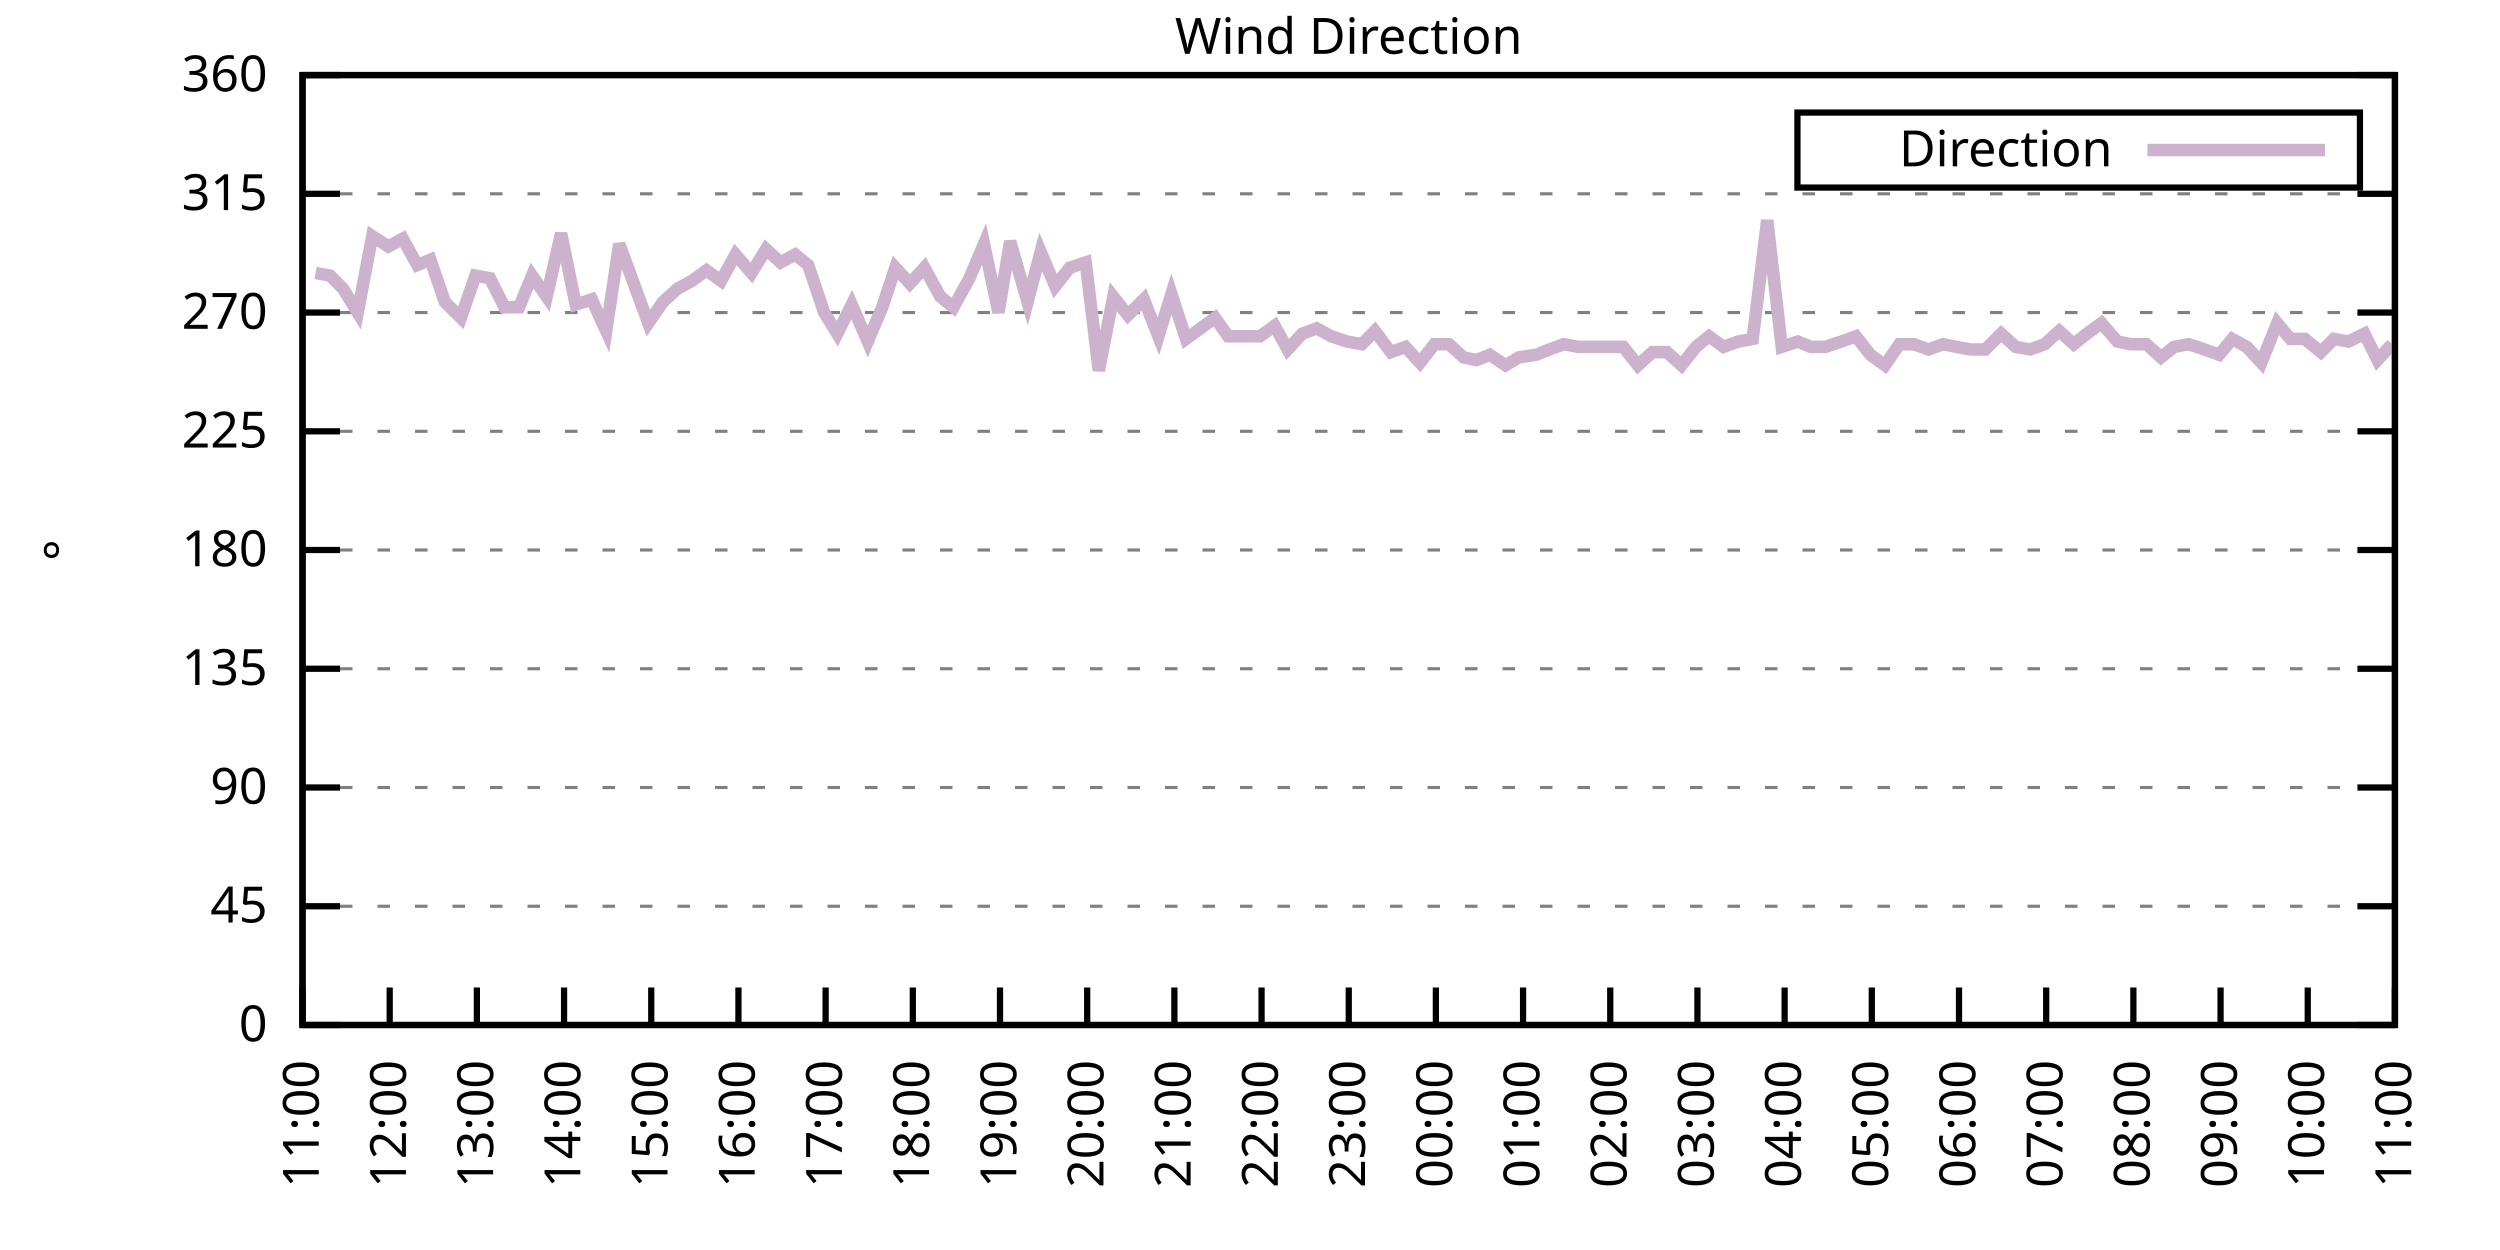
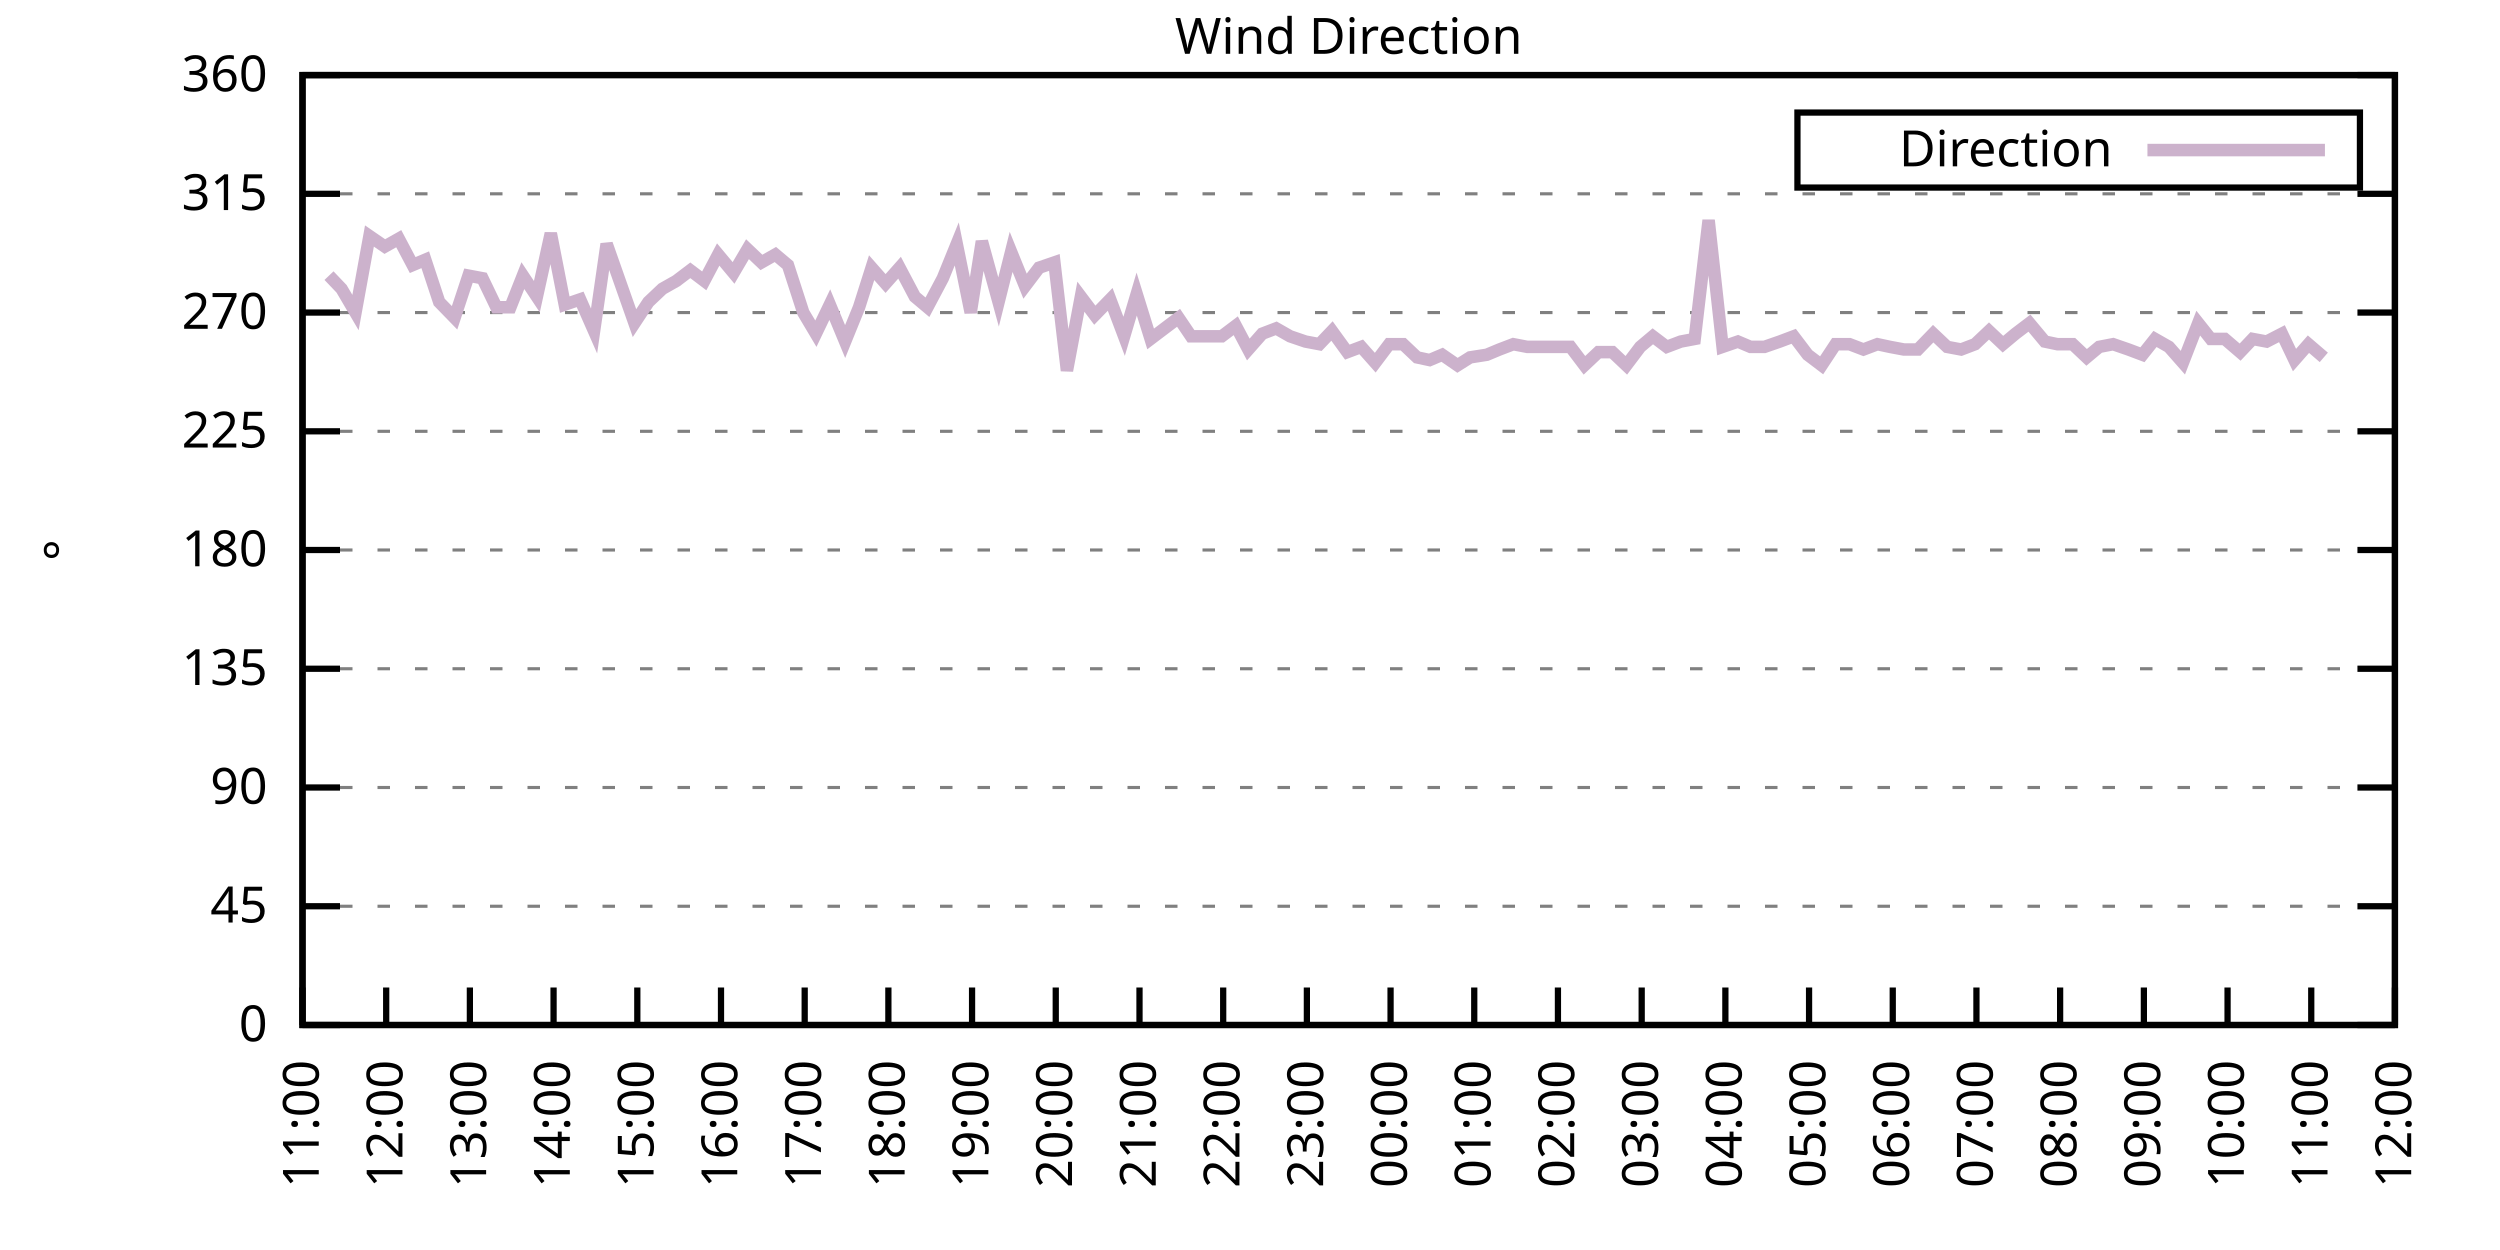
<svg xmlns="http://www.w3.org/2000/svg" xmlns:xlink="http://www.w3.org/1999/xlink" width="400" height="200" viewBox="0 0 400 200">
  <g id="gnuplot_canvas">
    <rect x="0" y="0" width="400" height="200" fill="none" />
    <defs>
      <circle id="gpDot" r="0.5" stroke-width="0.5" stroke="currentColor" />
      <path id="gpPt0" stroke-width="0.333" stroke="currentColor" d="M-1,0 h2 M0,-1 v2" />
      <path id="gpPt1" stroke-width="0.333" stroke="currentColor" d="M-1,-1 L1,1 M1,-1 L-1,1" />
      <path id="gpPt2" stroke-width="0.333" stroke="currentColor" d="M-1,0 L1,0 M0,-1 L0,1 M-1,-1 L1,1 M-1,1 L1,-1" />
      <rect id="gpPt3" stroke-width="0.333" stroke="currentColor" x="-1" y="-1" width="2" height="2" />
      <rect id="gpPt4" stroke-width="0.333" stroke="currentColor" fill="currentColor" x="-1" y="-1" width="2" height="2" />
      <circle id="gpPt5" stroke-width="0.333" stroke="currentColor" cx="0" cy="0" r="1" />
      <use xlink:href="#gpPt5" id="gpPt6" fill="currentColor" stroke="none" />
      <path id="gpPt7" stroke-width="0.333" stroke="currentColor" d="M0,-1.33 L-1.33,0.67 L1.33,0.67 z" />
      <use xlink:href="#gpPt7" id="gpPt8" fill="currentColor" stroke="none" />
      <use xlink:href="#gpPt7" id="gpPt9" stroke="currentColor" transform="rotate(180)" />
      <use xlink:href="#gpPt9" id="gpPt10" fill="currentColor" stroke="none" />
      <use xlink:href="#gpPt3" id="gpPt11" stroke="currentColor" transform="rotate(45)" />
      <use xlink:href="#gpPt11" id="gpPt12" fill="currentColor" stroke="none" />
      <path id="gpPt13" stroke-width="0.333" stroke="currentColor" d="M0,1.330 L1.265,0.411 L0.782,-1.067 L-0.782,-1.076 L-1.265,0.411 z" />
      <use xlink:href="#gpPt13" id="gpPt14" fill="currentColor" stroke="none" />
      <filter id="textbox" filterUnits="objectBoundingBox" x="0" y="0" height="1" width="1">
        <feFlood flood-color="white" flood-opacity="1" result="bgnd" />
        <feComposite in="SourceGraphic" in2="bgnd" operator="atop" />
      </filter>
      <filter id="greybox" filterUnits="objectBoundingBox" x="0" y="0" height="1" width="1">
        <feFlood flood-color="lightgrey" flood-opacity="1" result="grey" />
        <feComposite in="SourceGraphic" in2="grey" operator="atop" />
      </filter>
    </defs>
    <g fill="none" color="white" stroke="currentColor" stroke-width="1.00" stroke-linecap="butt" stroke-linejoin="miter">
</g>
    <g fill="none" color="black" stroke="currentColor" stroke-width="1.00" stroke-linecap="butt" stroke-linejoin="miter">
      <g stroke="none" shape-rendering="crispEdges">
        <polygon fill="rgb(255, 255, 255)" points="48.40,164.00 383.18,164.00 383.18,12.02 48.40,12.02 " />
      </g>
    </g>
    <g fill="none" color="black" stroke="currentColor" stroke-width="1.00" stroke-linecap="butt" stroke-linejoin="miter">
</g>
    <g fill="none" color="black" stroke="black" stroke-width="0.50" stroke-linecap="butt" stroke-linejoin="miter">
</g>
    <g fill="none" color="gray" stroke="currentColor" stroke-width="0.50" stroke-linecap="butt" stroke-linejoin="miter">
      <path stroke="gray" stroke-dasharray="2,4" class="gridline" d="M48.40,164.00 L383.19,164.00  " />
    </g>
    <g fill="none" color="gray" stroke="gray" stroke-width="1.00" stroke-linecap="butt" stroke-linejoin="miter">
</g>
    <g fill="none" color="black" stroke="currentColor" stroke-width="1.00" stroke-linecap="butt" stroke-linejoin="miter">
      <path stroke="black" d="M48.40,164.00 L54.40,164.00 M383.19,164.00 L377.19,164.00  " />
      <g transform="translate(42.80,166.60)" stroke="none" fill="black" font-family="Sans" font-size="8.00" text-anchor="end">
        <text>
          <tspan font-family="Sans"> 0</tspan>
        </text>
      </g>
    </g>
    <g fill="none" color="black" stroke="currentColor" stroke-width="1.00" stroke-linecap="butt" stroke-linejoin="miter">
</g>
    <g fill="none" color="black" stroke="black" stroke-width="0.50" stroke-linecap="butt" stroke-linejoin="miter">
</g>
    <g fill="none" color="gray" stroke="currentColor" stroke-width="0.50" stroke-linecap="butt" stroke-linejoin="miter">
      <path stroke="gray" stroke-dasharray="2,4" class="gridline" d="M48.40,145.00 L383.19,145.00  " />
    </g>
    <g fill="none" color="gray" stroke="gray" stroke-width="1.00" stroke-linecap="butt" stroke-linejoin="miter">
</g>
    <g fill="none" color="black" stroke="currentColor" stroke-width="1.00" stroke-linecap="butt" stroke-linejoin="miter">
      <path stroke="black" d="M48.40,145.00 L54.40,145.00 M383.19,145.00 L377.19,145.00  " />
      <g transform="translate(42.80,147.60)" stroke="none" fill="black" font-family="Sans" font-size="8.00" text-anchor="end">
        <text>
          <tspan font-family="Sans"> 45</tspan>
        </text>
      </g>
    </g>
    <g fill="none" color="black" stroke="currentColor" stroke-width="1.00" stroke-linecap="butt" stroke-linejoin="miter">
</g>
    <g fill="none" color="black" stroke="black" stroke-width="0.50" stroke-linecap="butt" stroke-linejoin="miter">
</g>
    <g fill="none" color="gray" stroke="currentColor" stroke-width="0.50" stroke-linecap="butt" stroke-linejoin="miter">
      <path stroke="gray" stroke-dasharray="2,4" class="gridline" d="M48.40,126.00 L383.19,126.00  " />
    </g>
    <g fill="none" color="gray" stroke="gray" stroke-width="1.00" stroke-linecap="butt" stroke-linejoin="miter">
</g>
    <g fill="none" color="black" stroke="currentColor" stroke-width="1.00" stroke-linecap="butt" stroke-linejoin="miter">
      <path stroke="black" d="M48.40,126.00 L54.40,126.00 M383.19,126.00 L377.19,126.00  " />
      <g transform="translate(42.80,128.60)" stroke="none" fill="black" font-family="Sans" font-size="8.00" text-anchor="end">
        <text>
          <tspan font-family="Sans"> 90</tspan>
        </text>
      </g>
    </g>
    <g fill="none" color="black" stroke="currentColor" stroke-width="1.00" stroke-linecap="butt" stroke-linejoin="miter">
</g>
    <g fill="none" color="black" stroke="black" stroke-width="0.50" stroke-linecap="butt" stroke-linejoin="miter">
</g>
    <g fill="none" color="gray" stroke="currentColor" stroke-width="0.50" stroke-linecap="butt" stroke-linejoin="miter">
      <path stroke="gray" stroke-dasharray="2,4" class="gridline" d="M48.40,107.00 L383.19,107.00  " />
    </g>
    <g fill="none" color="gray" stroke="gray" stroke-width="1.00" stroke-linecap="butt" stroke-linejoin="miter">
</g>
    <g fill="none" color="black" stroke="currentColor" stroke-width="1.00" stroke-linecap="butt" stroke-linejoin="miter">
      <path stroke="black" d="M48.40,107.00 L54.40,107.00 M383.19,107.00 L377.19,107.00  " />
      <g transform="translate(42.80,109.60)" stroke="none" fill="black" font-family="Sans" font-size="8.00" text-anchor="end">
        <text>
          <tspan font-family="Sans"> 135</tspan>
        </text>
      </g>
    </g>
    <g fill="none" color="black" stroke="currentColor" stroke-width="1.00" stroke-linecap="butt" stroke-linejoin="miter">
</g>
    <g fill="none" color="black" stroke="black" stroke-width="0.50" stroke-linecap="butt" stroke-linejoin="miter">
</g>
    <g fill="none" color="gray" stroke="currentColor" stroke-width="0.50" stroke-linecap="butt" stroke-linejoin="miter">
      <path stroke="gray" stroke-dasharray="2,4" class="gridline" d="M48.40,88.00 L383.19,88.00  " />
    </g>
    <g fill="none" color="gray" stroke="gray" stroke-width="1.00" stroke-linecap="butt" stroke-linejoin="miter">
</g>
    <g fill="none" color="black" stroke="currentColor" stroke-width="1.00" stroke-linecap="butt" stroke-linejoin="miter">
      <path stroke="black" d="M48.40,88.00 L54.40,88.00 M383.19,88.00 L377.19,88.00  " />
      <g transform="translate(42.80,90.60)" stroke="none" fill="black" font-family="Sans" font-size="8.00" text-anchor="end">
        <text>
          <tspan font-family="Sans"> 180</tspan>
        </text>
      </g>
    </g>
    <g fill="none" color="black" stroke="currentColor" stroke-width="1.00" stroke-linecap="butt" stroke-linejoin="miter">
</g>
    <g fill="none" color="black" stroke="black" stroke-width="0.50" stroke-linecap="butt" stroke-linejoin="miter">
</g>
    <g fill="none" color="gray" stroke="currentColor" stroke-width="0.50" stroke-linecap="butt" stroke-linejoin="miter">
      <path stroke="gray" stroke-dasharray="2,4" class="gridline" d="M48.40,69.01 L383.19,69.01  " />
    </g>
    <g fill="none" color="gray" stroke="gray" stroke-width="1.00" stroke-linecap="butt" stroke-linejoin="miter">
</g>
    <g fill="none" color="black" stroke="currentColor" stroke-width="1.00" stroke-linecap="butt" stroke-linejoin="miter">
      <path stroke="black" d="M48.40,69.01 L54.40,69.01 M383.19,69.01 L377.19,69.01  " />
      <g transform="translate(42.80,71.61)" stroke="none" fill="black" font-family="Sans" font-size="8.00" text-anchor="end">
        <text>
          <tspan font-family="Sans"> 225</tspan>
        </text>
      </g>
    </g>
    <g fill="none" color="black" stroke="currentColor" stroke-width="1.00" stroke-linecap="butt" stroke-linejoin="miter">
</g>
    <g fill="none" color="black" stroke="black" stroke-width="0.50" stroke-linecap="butt" stroke-linejoin="miter">
</g>
    <g fill="none" color="gray" stroke="currentColor" stroke-width="0.50" stroke-linecap="butt" stroke-linejoin="miter">
      <path stroke="gray" stroke-dasharray="2,4" class="gridline" d="M48.40,50.01 L383.19,50.01  " />
    </g>
    <g fill="none" color="gray" stroke="gray" stroke-width="1.00" stroke-linecap="butt" stroke-linejoin="miter">
</g>
    <g fill="none" color="black" stroke="currentColor" stroke-width="1.00" stroke-linecap="butt" stroke-linejoin="miter">
      <path stroke="black" d="M48.40,50.01 L54.40,50.01 M383.19,50.01 L377.19,50.01  " />
      <g transform="translate(42.80,52.61)" stroke="none" fill="black" font-family="Sans" font-size="8.00" text-anchor="end">
        <text>
          <tspan font-family="Sans"> 270</tspan>
        </text>
      </g>
    </g>
    <g fill="none" color="black" stroke="currentColor" stroke-width="1.00" stroke-linecap="butt" stroke-linejoin="miter">
</g>
    <g fill="none" color="black" stroke="black" stroke-width="0.50" stroke-linecap="butt" stroke-linejoin="miter">
</g>
    <g fill="none" color="gray" stroke="currentColor" stroke-width="0.50" stroke-linecap="butt" stroke-linejoin="miter">
      <path stroke="gray" stroke-dasharray="2,4" class="gridline" d="M48.40,31.01 L383.19,31.01  " />
    </g>
    <g fill="none" color="gray" stroke="gray" stroke-width="1.00" stroke-linecap="butt" stroke-linejoin="miter">
</g>
    <g fill="none" color="black" stroke="currentColor" stroke-width="1.00" stroke-linecap="butt" stroke-linejoin="miter">
      <path stroke="black" d="M48.40,31.01 L54.40,31.01 M383.19,31.01 L377.19,31.01  " />
      <g transform="translate(42.80,33.61)" stroke="none" fill="black" font-family="Sans" font-size="8.00" text-anchor="end">
        <text>
          <tspan font-family="Sans"> 315</tspan>
        </text>
      </g>
    </g>
    <g fill="none" color="black" stroke="currentColor" stroke-width="1.00" stroke-linecap="butt" stroke-linejoin="miter">
</g>
    <g fill="none" color="black" stroke="black" stroke-width="0.50" stroke-linecap="butt" stroke-linejoin="miter">
</g>
    <g fill="none" color="gray" stroke="currentColor" stroke-width="0.50" stroke-linecap="butt" stroke-linejoin="miter">
      <path stroke="gray" stroke-dasharray="2,4" class="gridline" d="M48.40,12.01 L383.19,12.01  " />
    </g>
    <g fill="none" color="gray" stroke="gray" stroke-width="1.00" stroke-linecap="butt" stroke-linejoin="miter">
</g>
    <g fill="none" color="black" stroke="currentColor" stroke-width="1.00" stroke-linecap="butt" stroke-linejoin="miter">
      <path stroke="black" d="M48.40,12.01 L54.40,12.01 M383.19,12.01 L377.19,12.01  " />
      <g transform="translate(42.80,14.61)" stroke="none" fill="black" font-family="Sans" font-size="8.00" text-anchor="end">
        <text>
          <tspan font-family="Sans"> 360</tspan>
        </text>
      </g>
    </g>
    <g fill="none" color="black" stroke="currentColor" stroke-width="1.00" stroke-linecap="butt" stroke-linejoin="miter">
      <path stroke="black" d="M48.40,164.00 L48.40,158.00  " />
      <g transform="translate(51.00,169.60) rotate(270.00)" stroke="none" fill="black" font-family="Sans" font-size="8.00" text-anchor="end">
        <text>
          <tspan font-family="Sans">11:00</tspan>
        </text>
      </g>
    </g>
    <g fill="none" color="black" stroke="currentColor" stroke-width="1.00" stroke-linecap="butt" stroke-linejoin="miter">
-       <path stroke="black" d="M62.35,164.00 L62.35,158.00  " />
-       <g transform="translate(64.95,169.60) rotate(270.00)" stroke="none" fill="black" font-family="Sans" font-size="8.00" text-anchor="end">
+       <path stroke="black" d="M61.79,164.00 L61.79,158.00  " />
+       <g transform="translate(64.39,169.60) rotate(270.00)" stroke="none" fill="black" font-family="Sans" font-size="8.00" text-anchor="end">
        <text>
          <tspan font-family="Sans">12:00</tspan>
        </text>
      </g>
    </g>
    <g fill="none" color="black" stroke="currentColor" stroke-width="1.00" stroke-linecap="butt" stroke-linejoin="miter">
-       <path stroke="black" d="M76.30,164.00 L76.30,158.00  " />
-       <g transform="translate(78.90,169.60) rotate(270.00)" stroke="none" fill="black" font-family="Sans" font-size="8.00" text-anchor="end">
+       <path stroke="black" d="M75.18,164.00 L75.18,158.00  " />
+       <g transform="translate(77.78,169.60) rotate(270.00)" stroke="none" fill="black" font-family="Sans" font-size="8.00" text-anchor="end">
        <text>
          <tspan font-family="Sans">13:00</tspan>
        </text>
      </g>
    </g>
    <g fill="none" color="black" stroke="currentColor" stroke-width="1.00" stroke-linecap="butt" stroke-linejoin="miter">
-       <path stroke="black" d="M90.25,164.00 L90.25,158.00  " />
-       <g transform="translate(92.85,169.60) rotate(270.00)" stroke="none" fill="black" font-family="Sans" font-size="8.00" text-anchor="end">
+       <path stroke="black" d="M88.57,164.00 L88.57,158.00  " />
+       <g transform="translate(91.17,169.60) rotate(270.00)" stroke="none" fill="black" font-family="Sans" font-size="8.00" text-anchor="end">
        <text>
          <tspan font-family="Sans">14:00</tspan>
        </text>
      </g>
    </g>
    <g fill="none" color="black" stroke="currentColor" stroke-width="1.00" stroke-linecap="butt" stroke-linejoin="miter">
-       <path stroke="black" d="M104.20,164.00 L104.20,158.00  " />
-       <g transform="translate(106.80,169.60) rotate(270.00)" stroke="none" fill="black" font-family="Sans" font-size="8.00" text-anchor="end">
+       <path stroke="black" d="M101.97,164.00 L101.97,158.00  " />
+       <g transform="translate(104.57,169.60) rotate(270.00)" stroke="none" fill="black" font-family="Sans" font-size="8.00" text-anchor="end">
        <text>
          <tspan font-family="Sans">15:00</tspan>
        </text>
      </g>
    </g>
    <g fill="none" color="black" stroke="currentColor" stroke-width="1.00" stroke-linecap="butt" stroke-linejoin="miter">
-       <path stroke="black" d="M118.15,164.00 L118.15,158.00  " />
-       <g transform="translate(120.75,169.60) rotate(270.00)" stroke="none" fill="black" font-family="Sans" font-size="8.00" text-anchor="end">
+       <path stroke="black" d="M115.36,164.00 L115.36,158.00  " />
+       <g transform="translate(117.96,169.60) rotate(270.00)" stroke="none" fill="black" font-family="Sans" font-size="8.00" text-anchor="end">
        <text>
          <tspan font-family="Sans">16:00</tspan>
        </text>
      </g>
    </g>
    <g fill="none" color="black" stroke="currentColor" stroke-width="1.00" stroke-linecap="butt" stroke-linejoin="miter">
-       <path stroke="black" d="M132.10,164.00 L132.10,158.00  " />
-       <g transform="translate(134.70,169.60) rotate(270.00)" stroke="none" fill="black" font-family="Sans" font-size="8.00" text-anchor="end">
+       <path stroke="black" d="M128.75,164.00 L128.75,158.00  " />
+       <g transform="translate(131.35,169.60) rotate(270.00)" stroke="none" fill="black" font-family="Sans" font-size="8.00" text-anchor="end">
        <text>
          <tspan font-family="Sans">17:00</tspan>
        </text>
      </g>
    </g>
    <g fill="none" color="black" stroke="currentColor" stroke-width="1.00" stroke-linecap="butt" stroke-linejoin="miter">
-       <path stroke="black" d="M146.05,164.00 L146.05,158.00  " />
-       <g transform="translate(148.65,169.60) rotate(270.00)" stroke="none" fill="black" font-family="Sans" font-size="8.00" text-anchor="end">
+       <path stroke="black" d="M142.14,164.00 L142.14,158.00  " />
+       <g transform="translate(144.74,169.60) rotate(270.00)" stroke="none" fill="black" font-family="Sans" font-size="8.00" text-anchor="end">
        <text>
          <tspan font-family="Sans">18:00</tspan>
        </text>
      </g>
    </g>
    <g fill="none" color="black" stroke="currentColor" stroke-width="1.00" stroke-linecap="butt" stroke-linejoin="miter">
-       <path stroke="black" d="M160.00,164.00 L160.00,158.00  " />
-       <g transform="translate(162.60,169.60) rotate(270.00)" stroke="none" fill="black" font-family="Sans" font-size="8.00" text-anchor="end">
+       <path stroke="black" d="M155.53,164.00 L155.53,158.00  " />
+       <g transform="translate(158.13,169.60) rotate(270.00)" stroke="none" fill="black" font-family="Sans" font-size="8.00" text-anchor="end">
        <text>
          <tspan font-family="Sans">19:00</tspan>
        </text>
      </g>
    </g>
    <g fill="none" color="black" stroke="currentColor" stroke-width="1.00" stroke-linecap="butt" stroke-linejoin="miter">
-       <path stroke="black" d="M173.95,164.00 L173.95,158.00  " />
-       <g transform="translate(176.55,169.60) rotate(270.00)" stroke="none" fill="black" font-family="Sans" font-size="8.00" text-anchor="end">
+       <path stroke="black" d="M168.92,164.00 L168.92,158.00  " />
+       <g transform="translate(171.52,169.60) rotate(270.00)" stroke="none" fill="black" font-family="Sans" font-size="8.00" text-anchor="end">
        <text>
          <tspan font-family="Sans">20:00</tspan>
        </text>
      </g>
    </g>
    <g fill="none" color="black" stroke="currentColor" stroke-width="1.00" stroke-linecap="butt" stroke-linejoin="miter">
-       <path stroke="black" d="M187.90,164.00 L187.90,158.00  " />
-       <g transform="translate(190.50,169.60) rotate(270.00)" stroke="none" fill="black" font-family="Sans" font-size="8.00" text-anchor="end">
+       <path stroke="black" d="M182.32,164.00 L182.32,158.00  " />
+       <g transform="translate(184.92,169.60) rotate(270.00)" stroke="none" fill="black" font-family="Sans" font-size="8.00" text-anchor="end">
        <text>
          <tspan font-family="Sans">21:00</tspan>
        </text>
      </g>
    </g>
    <g fill="none" color="black" stroke="currentColor" stroke-width="1.00" stroke-linecap="butt" stroke-linejoin="miter">
-       <path stroke="black" d="M201.85,164.00 L201.85,158.00  " />
-       <g transform="translate(204.45,169.60) rotate(270.00)" stroke="none" fill="black" font-family="Sans" font-size="8.00" text-anchor="end">
+       <path stroke="black" d="M195.71,164.00 L195.71,158.00  " />
+       <g transform="translate(198.31,169.60) rotate(270.00)" stroke="none" fill="black" font-family="Sans" font-size="8.00" text-anchor="end">
        <text>
          <tspan font-family="Sans">22:00</tspan>
        </text>
      </g>
    </g>
    <g fill="none" color="black" stroke="currentColor" stroke-width="1.00" stroke-linecap="butt" stroke-linejoin="miter">
-       <path stroke="black" d="M215.80,164.00 L215.80,158.00  " />
-       <g transform="translate(218.40,169.60) rotate(270.00)" stroke="none" fill="black" font-family="Sans" font-size="8.00" text-anchor="end">
+       <path stroke="black" d="M209.10,164.00 L209.10,158.00  " />
+       <g transform="translate(211.70,169.60) rotate(270.00)" stroke="none" fill="black" font-family="Sans" font-size="8.00" text-anchor="end">
        <text>
          <tspan font-family="Sans">23:00</tspan>
        </text>
      </g>
    </g>
    <g fill="none" color="black" stroke="currentColor" stroke-width="1.00" stroke-linecap="butt" stroke-linejoin="miter">
-       <path stroke="black" d="M229.74,164.00 L229.74,158.00  " />
-       <g transform="translate(232.34,169.60) rotate(270.00)" stroke="none" fill="black" font-family="Sans" font-size="8.00" text-anchor="end">
+       <path stroke="black" d="M222.49,164.00 L222.49,158.00  " />
+       <g transform="translate(225.09,169.60) rotate(270.00)" stroke="none" fill="black" font-family="Sans" font-size="8.00" text-anchor="end">
        <text>
          <tspan font-family="Sans">00:00</tspan>
        </text>
      </g>
    </g>
    <g fill="none" color="black" stroke="currentColor" stroke-width="1.00" stroke-linecap="butt" stroke-linejoin="miter">
-       <path stroke="black" d="M243.69,164.00 L243.69,158.00  " />
-       <g transform="translate(246.29,169.60) rotate(270.00)" stroke="none" fill="black" font-family="Sans" font-size="8.00" text-anchor="end">
+       <path stroke="black" d="M235.88,164.00 L235.88,158.00  " />
+       <g transform="translate(238.48,169.60) rotate(270.00)" stroke="none" fill="black" font-family="Sans" font-size="8.00" text-anchor="end">
        <text>
          <tspan font-family="Sans">01:00</tspan>
        </text>
      </g>
    </g>
    <g fill="none" color="black" stroke="currentColor" stroke-width="1.00" stroke-linecap="butt" stroke-linejoin="miter">
-       <path stroke="black" d="M257.64,164.00 L257.64,158.00  " />
-       <g transform="translate(260.24,169.60) rotate(270.00)" stroke="none" fill="black" font-family="Sans" font-size="8.00" text-anchor="end">
+       <path stroke="black" d="M249.27,164.00 L249.27,158.00  " />
+       <g transform="translate(251.87,169.60) rotate(270.00)" stroke="none" fill="black" font-family="Sans" font-size="8.00" text-anchor="end">
        <text>
          <tspan font-family="Sans">02:00</tspan>
        </text>
      </g>
    </g>
    <g fill="none" color="black" stroke="currentColor" stroke-width="1.00" stroke-linecap="butt" stroke-linejoin="miter">
-       <path stroke="black" d="M271.59,164.00 L271.59,158.00  " />
-       <g transform="translate(274.19,169.60) rotate(270.00)" stroke="none" fill="black" font-family="Sans" font-size="8.00" text-anchor="end">
+       <path stroke="black" d="M262.67,164.00 L262.67,158.00  " />
+       <g transform="translate(265.27,169.60) rotate(270.00)" stroke="none" fill="black" font-family="Sans" font-size="8.00" text-anchor="end">
        <text>
          <tspan font-family="Sans">03:00</tspan>
        </text>
      </g>
    </g>
    <g fill="none" color="black" stroke="currentColor" stroke-width="1.00" stroke-linecap="butt" stroke-linejoin="miter">
-       <path stroke="black" d="M285.54,164.00 L285.54,158.00  " />
-       <g transform="translate(288.14,169.60) rotate(270.00)" stroke="none" fill="black" font-family="Sans" font-size="8.00" text-anchor="end">
+       <path stroke="black" d="M276.06,164.00 L276.06,158.00  " />
+       <g transform="translate(278.66,169.60) rotate(270.00)" stroke="none" fill="black" font-family="Sans" font-size="8.00" text-anchor="end">
        <text>
          <tspan font-family="Sans">04:00</tspan>
        </text>
      </g>
    </g>
    <g fill="none" color="black" stroke="currentColor" stroke-width="1.00" stroke-linecap="butt" stroke-linejoin="miter">
-       <path stroke="black" d="M299.49,164.00 L299.49,158.00  " />
-       <g transform="translate(302.09,169.60) rotate(270.00)" stroke="none" fill="black" font-family="Sans" font-size="8.00" text-anchor="end">
+       <path stroke="black" d="M289.45,164.00 L289.45,158.00  " />
+       <g transform="translate(292.05,169.60) rotate(270.00)" stroke="none" fill="black" font-family="Sans" font-size="8.00" text-anchor="end">
        <text>
          <tspan font-family="Sans">05:00</tspan>
        </text>
      </g>
    </g>
    <g fill="none" color="black" stroke="currentColor" stroke-width="1.00" stroke-linecap="butt" stroke-linejoin="miter">
-       <path stroke="black" d="M313.44,164.00 L313.44,158.00  " />
-       <g transform="translate(316.04,169.60) rotate(270.00)" stroke="none" fill="black" font-family="Sans" font-size="8.00" text-anchor="end">
+       <path stroke="black" d="M302.84,164.00 L302.84,158.00  " />
+       <g transform="translate(305.44,169.60) rotate(270.00)" stroke="none" fill="black" font-family="Sans" font-size="8.00" text-anchor="end">
        <text>
          <tspan font-family="Sans">06:00</tspan>
        </text>
      </g>
    </g>
    <g fill="none" color="black" stroke="currentColor" stroke-width="1.00" stroke-linecap="butt" stroke-linejoin="miter">
-       <path stroke="black" d="M327.39,164.00 L327.39,158.00  " />
-       <g transform="translate(329.99,169.60) rotate(270.00)" stroke="none" fill="black" font-family="Sans" font-size="8.00" text-anchor="end">
+       <path stroke="black" d="M316.23,164.00 L316.23,158.00  " />
+       <g transform="translate(318.83,169.60) rotate(270.00)" stroke="none" fill="black" font-family="Sans" font-size="8.00" text-anchor="end">
        <text>
          <tspan font-family="Sans">07:00</tspan>
        </text>
      </g>
    </g>
    <g fill="none" color="black" stroke="currentColor" stroke-width="1.00" stroke-linecap="butt" stroke-linejoin="miter">
-       <path stroke="black" d="M341.34,164.00 L341.34,158.00  " />
-       <g transform="translate(343.94,169.60) rotate(270.00)" stroke="none" fill="black" font-family="Sans" font-size="8.00" text-anchor="end">
+       <path stroke="black" d="M329.62,164.00 L329.62,158.00  " />
+       <g transform="translate(332.22,169.60) rotate(270.00)" stroke="none" fill="black" font-family="Sans" font-size="8.00" text-anchor="end">
        <text>
          <tspan font-family="Sans">08:00</tspan>
        </text>
      </g>
    </g>
    <g fill="none" color="black" stroke="currentColor" stroke-width="1.00" stroke-linecap="butt" stroke-linejoin="miter">
-       <path stroke="black" d="M355.29,164.00 L355.29,158.00  " />
-       <g transform="translate(357.89,169.60) rotate(270.00)" stroke="none" fill="black" font-family="Sans" font-size="8.00" text-anchor="end">
+       <path stroke="black" d="M343.02,164.00 L343.02,158.00  " />
+       <g transform="translate(345.62,169.60) rotate(270.00)" stroke="none" fill="black" font-family="Sans" font-size="8.00" text-anchor="end">
        <text>
          <tspan font-family="Sans">09:00</tspan>
        </text>
      </g>
    </g>
    <g fill="none" color="black" stroke="currentColor" stroke-width="1.00" stroke-linecap="butt" stroke-linejoin="miter">
-       <path stroke="black" d="M369.24,164.00 L369.24,158.00  " />
-       <g transform="translate(371.84,169.60) rotate(270.00)" stroke="none" fill="black" font-family="Sans" font-size="8.00" text-anchor="end">
+       <path stroke="black" d="M356.41,164.00 L356.41,158.00  " />
+       <g transform="translate(359.01,169.60) rotate(270.00)" stroke="none" fill="black" font-family="Sans" font-size="8.00" text-anchor="end">
        <text>
          <tspan font-family="Sans">10:00</tspan>
+         </text>
+       </g>
+     </g>
+     <g fill="none" color="black" stroke="currentColor" stroke-width="1.00" stroke-linecap="butt" stroke-linejoin="miter">
+       <path stroke="black" d="M369.80,164.00 L369.80,158.00  " />
+       <g transform="translate(372.40,169.60) rotate(270.00)" stroke="none" fill="black" font-family="Sans" font-size="8.00" text-anchor="end">
+         <text>
+           <tspan font-family="Sans">11:00</tspan>
        </text>
      </g>
    </g>
    <g fill="none" color="black" stroke="currentColor" stroke-width="1.00" stroke-linecap="butt" stroke-linejoin="miter">
      <path stroke="black" d="M383.19,164.00 L383.19,158.00  " />
      <g transform="translate(385.79,169.60) rotate(270.00)" stroke="none" fill="black" font-family="Sans" font-size="8.00" text-anchor="end">
        <text>
-           <tspan font-family="Sans">11:00</tspan>
+           <tspan font-family="Sans">12:00</tspan>
        </text>
      </g>
    </g>
    <g fill="none" color="black" stroke="currentColor" stroke-width="1.00" stroke-linecap="butt" stroke-linejoin="miter">
</g>
    <g fill="none" color="black" stroke="currentColor" stroke-width="1.00" stroke-linecap="butt" stroke-linejoin="miter">
      <path stroke="black" d="M48.40,12.01 L48.40,164.00 L383.19,164.00 L383.19,12.01 L48.40,12.01 Z  " />
    </g>
    <g fill="none" color="black" stroke="currentColor" stroke-width="1.00" stroke-linecap="butt" stroke-linejoin="miter">
</g>
    <g fill="none" color="black" stroke="currentColor" stroke-width="1.00" stroke-linecap="butt" stroke-linejoin="miter">
      <path stroke="black" d="M287.59,30.01 L287.59,18.01 L377.59,18.01 L377.59,30.01 L287.59,30.01 Z  " />
    </g>
    <g id="Wind_direction_plot_1">
      <g fill="none" color="white" stroke="black" stroke-width="2.00" stroke-linecap="butt" stroke-linejoin="miter">
</g>
      <g fill="none" color="black" stroke="currentColor" stroke-width="2.00" stroke-linecap="butt" stroke-linejoin="miter">
        <g transform="translate(337.99,26.61)" stroke="none" fill="black" font-family="Sans" font-size="8.00" text-anchor="end">
          <text>
            <tspan font-family="Sans">Direction</tspan>
          </text>
        </g>
      </g>
      <g fill="none" color="black" stroke="currentColor" stroke-width="2.00" stroke-linecap="butt" stroke-linejoin="miter">
-         <path stroke="rgb(204, 178, 204)" d="M343.59,24.01 L371.99,24.01 M50.49,43.67 L52.82,44.10 L54.91,46.21 L57.23,50.01 L59.56,37.76 L62.12,39.45   L64.44,38.19 L66.77,42.41 L68.86,41.56 L71.18,48.32 L73.74,50.85 L76.07,44.10 L78.39,44.52 L80.72,49.16   L83.04,49.16 L85.13,44.10 L87.46,47.47 L89.78,37.34 L92.11,48.74 L94.67,47.90 L96.99,52.96 L99.08,39.03   L103.73,51.70 L106.06,48.32 L108.38,46.21 L110.71,44.94 L113.03,43.25 L115.36,44.94 L117.68,40.72 L120.24,43.67   L122.57,39.87 L124.89,41.99 L127.22,40.72 L129.31,42.41 L131.87,50.01 L133.96,53.39 L136.28,48.74 L138.84,54.65   L141.16,49.16 L143.26,42.83 L145.58,45.36 L147.91,42.83 L150.46,47.47 L152.56,49.16 L155.11,44.52 L157.44,39.03   L159.76,50.01 L161.62,38.61 L164.41,48.32 L166.51,40.30 L168.83,45.79 L171.16,42.83 L173.71,41.99 L175.81,59.30   L178.13,47.47 L180.46,50.43 L183.01,47.90 L185.34,53.81 L187.43,47.05 L189.76,54.23 L192.08,52.54 L194.41,50.85   L196.50,53.81 L199.06,53.81 L201.61,53.81 L203.94,52.12 L206.03,55.92 L208.36,53.39 L210.68,52.54 L213.01,53.81   L215.56,54.65 L217.89,55.07 L219.98,52.96 L222.54,56.34 L224.86,55.50 L227.19,58.03 L229.51,55.07 L231.84,55.07   L234.16,57.18 L236.25,57.61 L238.35,56.76 L240.90,58.45 L243.00,57.18 L245.79,56.76 L247.88,55.92 L250.20,55.07   L252.53,55.50 L254.85,55.50 L257.41,55.50 L259.74,55.50 L262.06,58.45 L264.39,56.34 L266.71,56.34 L269.04,58.45   L271.36,55.50 L273.45,53.81 L275.78,55.50 L278.10,54.65 L280.43,54.23 L282.75,35.23 L285.08,55.50 L287.64,54.65   L289.73,55.50 L292.05,55.50 L294.61,54.65 L296.94,53.81 L299.26,56.76 L301.58,58.45 L303.91,55.07 L306.23,55.07   L308.56,55.92 L310.88,55.07 L312.98,55.50 L315.30,55.92 L317.63,55.92 L320.18,53.39 L322.51,55.50 L324.83,55.92   L327.16,55.07 L329.48,52.96 L331.81,55.07 L333.90,53.39 L336.23,51.70 L338.78,54.65 L340.88,55.07 L343.43,55.07   L345.76,57.18 L347.85,55.50 L350.18,55.07 L352.73,55.92 L355.06,56.76 L357.15,54.23 L359.48,55.50 L361.80,58.03   L364.36,51.70 L366.45,54.23 L368.78,54.23 L371.33,56.34 L373.43,54.23 L375.75,54.65 L378.31,53.39 L380.40,57.61   L382.73,55.07  " />
+         <path stroke="rgb(204, 178, 204)" d="M343.59,24.01 L371.99,24.01 M52.64,44.10 L54.65,46.21 L56.88,50.01 L59.11,37.76 L61.57,39.45 L63.80,38.19   L66.03,42.41 L68.04,41.56 L70.27,48.32 L72.73,50.85 L74.96,44.10 L77.19,44.52 L79.42,49.16 L81.66,49.16   L83.66,44.10 L85.90,47.47 L88.13,37.34 L90.36,48.74 L92.82,47.90 L95.05,52.96 L97.06,39.03 L101.52,51.70   L103.75,48.32 L105.98,46.21 L108.22,44.94 L110.45,43.25 L112.68,44.94 L114.91,40.72 L117.37,43.67 L119.60,39.87   L121.83,41.99 L124.06,40.72 L126.07,42.41 L128.53,50.01 L130.54,53.39 L132.77,48.74 L135.22,54.65 L137.45,49.16   L139.46,42.83 L141.69,45.36 L143.93,42.83 L146.38,47.47 L148.39,49.16 L150.85,44.52 L153.08,39.03 L155.31,50.01   L157.10,38.61 L159.77,48.32 L161.78,40.30 L164.01,45.79 L166.25,42.83 L168.70,41.99 L170.71,59.30 L172.94,47.47   L175.17,50.43 L177.63,47.90 L179.86,53.81 L181.87,47.05 L184.10,54.23 L186.33,52.54 L188.57,50.85 L190.57,53.81   L193.03,53.81 L195.48,53.81 L197.72,52.12 L199.73,55.92 L201.96,53.39 L204.19,52.54 L206.42,53.81 L208.88,54.65   L211.11,55.07 L213.12,52.96 L215.57,56.34 L217.80,55.50 L220.04,58.03 L222.27,55.07 L224.50,55.07 L226.73,57.18   L228.74,57.61 L230.75,56.76 L233.20,58.45 L235.21,57.18 L237.89,56.76 L239.90,55.92 L242.13,55.07 L244.36,55.50   L246.60,55.50 L249.05,55.50 L251.28,55.50 L253.51,58.45 L255.75,56.34 L257.98,56.34 L260.21,58.45 L262.44,55.50   L264.45,53.81 L266.68,55.50 L268.92,54.65 L271.15,54.23 L273.38,35.23 L275.61,55.50 L278.07,54.65 L280.07,55.50   L282.31,55.50 L284.76,54.65 L286.99,53.81 L289.23,56.76 L291.46,58.45 L293.69,55.07 L295.92,55.07 L298.15,55.92   L300.39,55.07 L302.39,55.50 L304.63,55.92 L306.86,55.92 L309.31,53.39 L311.54,55.50 L313.78,55.92 L316.01,55.07   L318.24,52.96 L320.47,55.07 L322.48,53.39 L324.71,51.70 L327.17,54.65 L329.18,55.07 L331.63,55.07 L333.86,57.18   L335.87,55.50 L338.10,55.07 L340.56,55.92 L342.79,56.76 L344.80,54.23 L347.03,55.50 L349.26,58.03 L351.72,51.70   L353.73,54.23 L355.96,54.23 L358.42,56.34 L360.42,54.23 L362.66,54.65 L365.11,53.39 L367.12,57.61 L369.35,55.07   L371.81,57.18  " />
      </g>
    </g>
    <g fill="none" color="black" stroke="currentColor" stroke-width="2.00" stroke-linecap="butt" stroke-linejoin="miter">
</g>
    <g fill="none" color="black" stroke="black" stroke-width="1.00" stroke-linecap="butt" stroke-linejoin="miter">
</g>
    <g fill="none" color="black" stroke="currentColor" stroke-width="1.00" stroke-linecap="butt" stroke-linejoin="miter">
      <path stroke="black" d="M48.40,12.01 L48.40,164.00 L383.19,164.00 L383.19,12.01 L48.40,12.01 Z  " />
      <g transform="translate(12.80,88.01) rotate(270.00)" stroke="none" fill="black" font-family="Sans" font-size="8.00" text-anchor="middle">
        <text>
          <tspan font-family="Sans">°</tspan>
        </text>
      </g>
    </g>
    <g fill="none" color="black" stroke="currentColor" stroke-width="1.00" stroke-linecap="butt" stroke-linejoin="miter">
</g>
    <g fill="none" color="black" stroke="currentColor" stroke-width="1.00" stroke-linecap="butt" stroke-linejoin="miter">
      <g transform="translate(215.79,8.61)" stroke="none" fill="black" font-family="Sans" font-size="8.00" text-anchor="middle">
        <text>
          <tspan font-family="Sans">Wind Direction</tspan>
        </text>
      </g>
    </g>
    <g fill="none" color="black" stroke="currentColor" stroke-width="1.00" stroke-linecap="butt" stroke-linejoin="miter">
</g>
  </g>
</svg>
